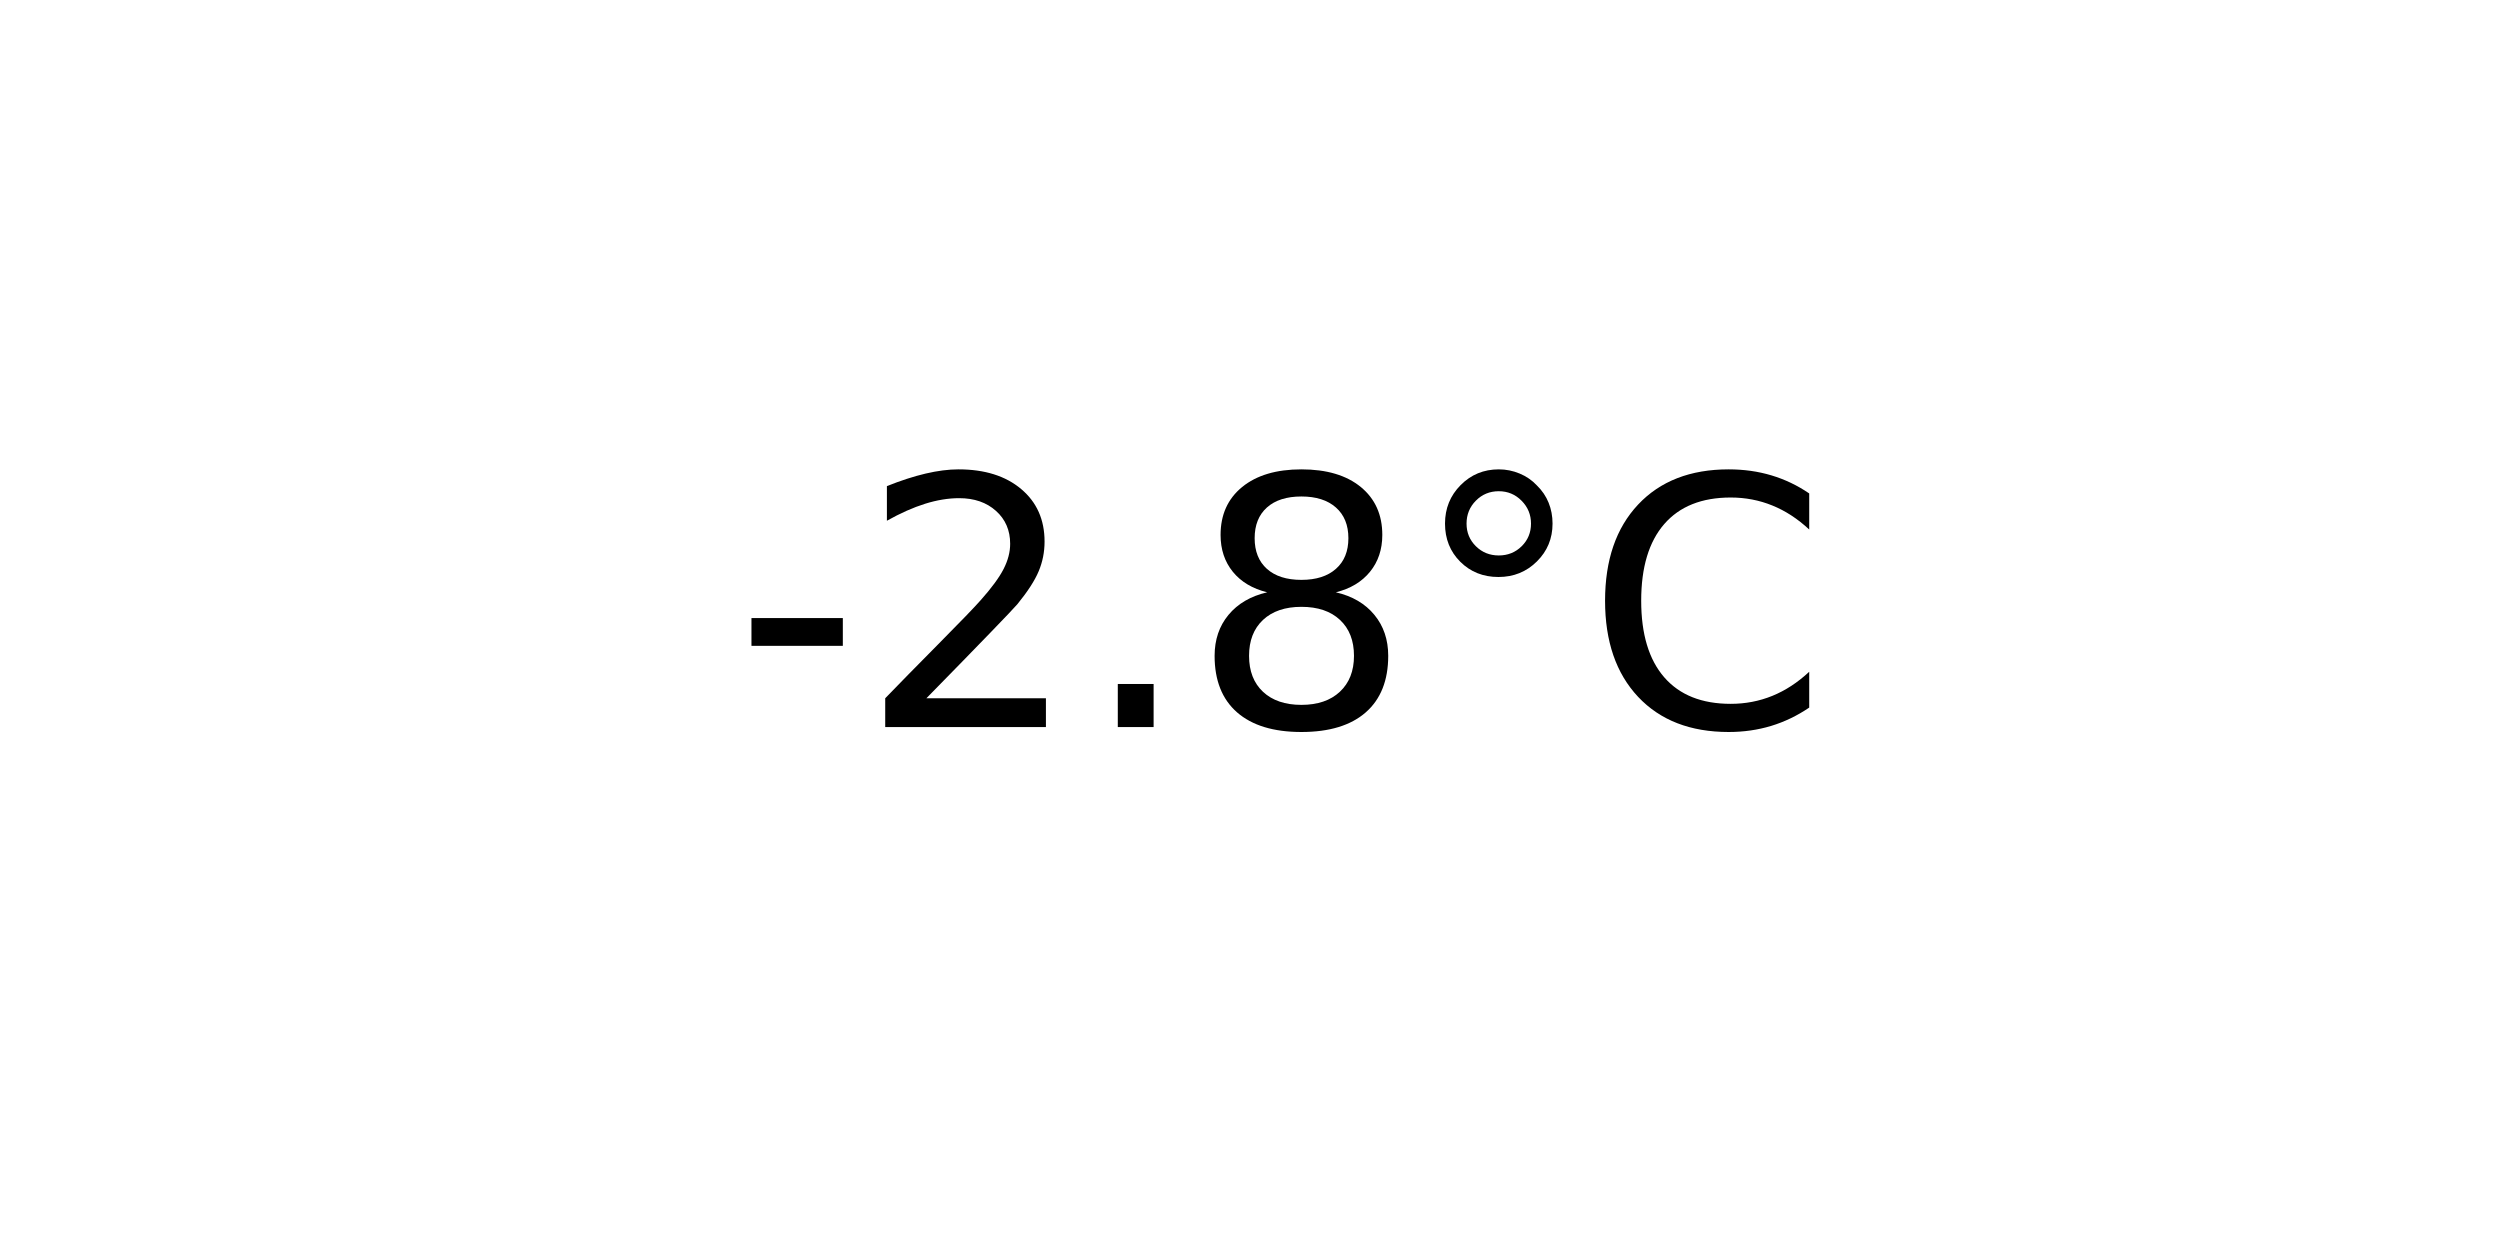
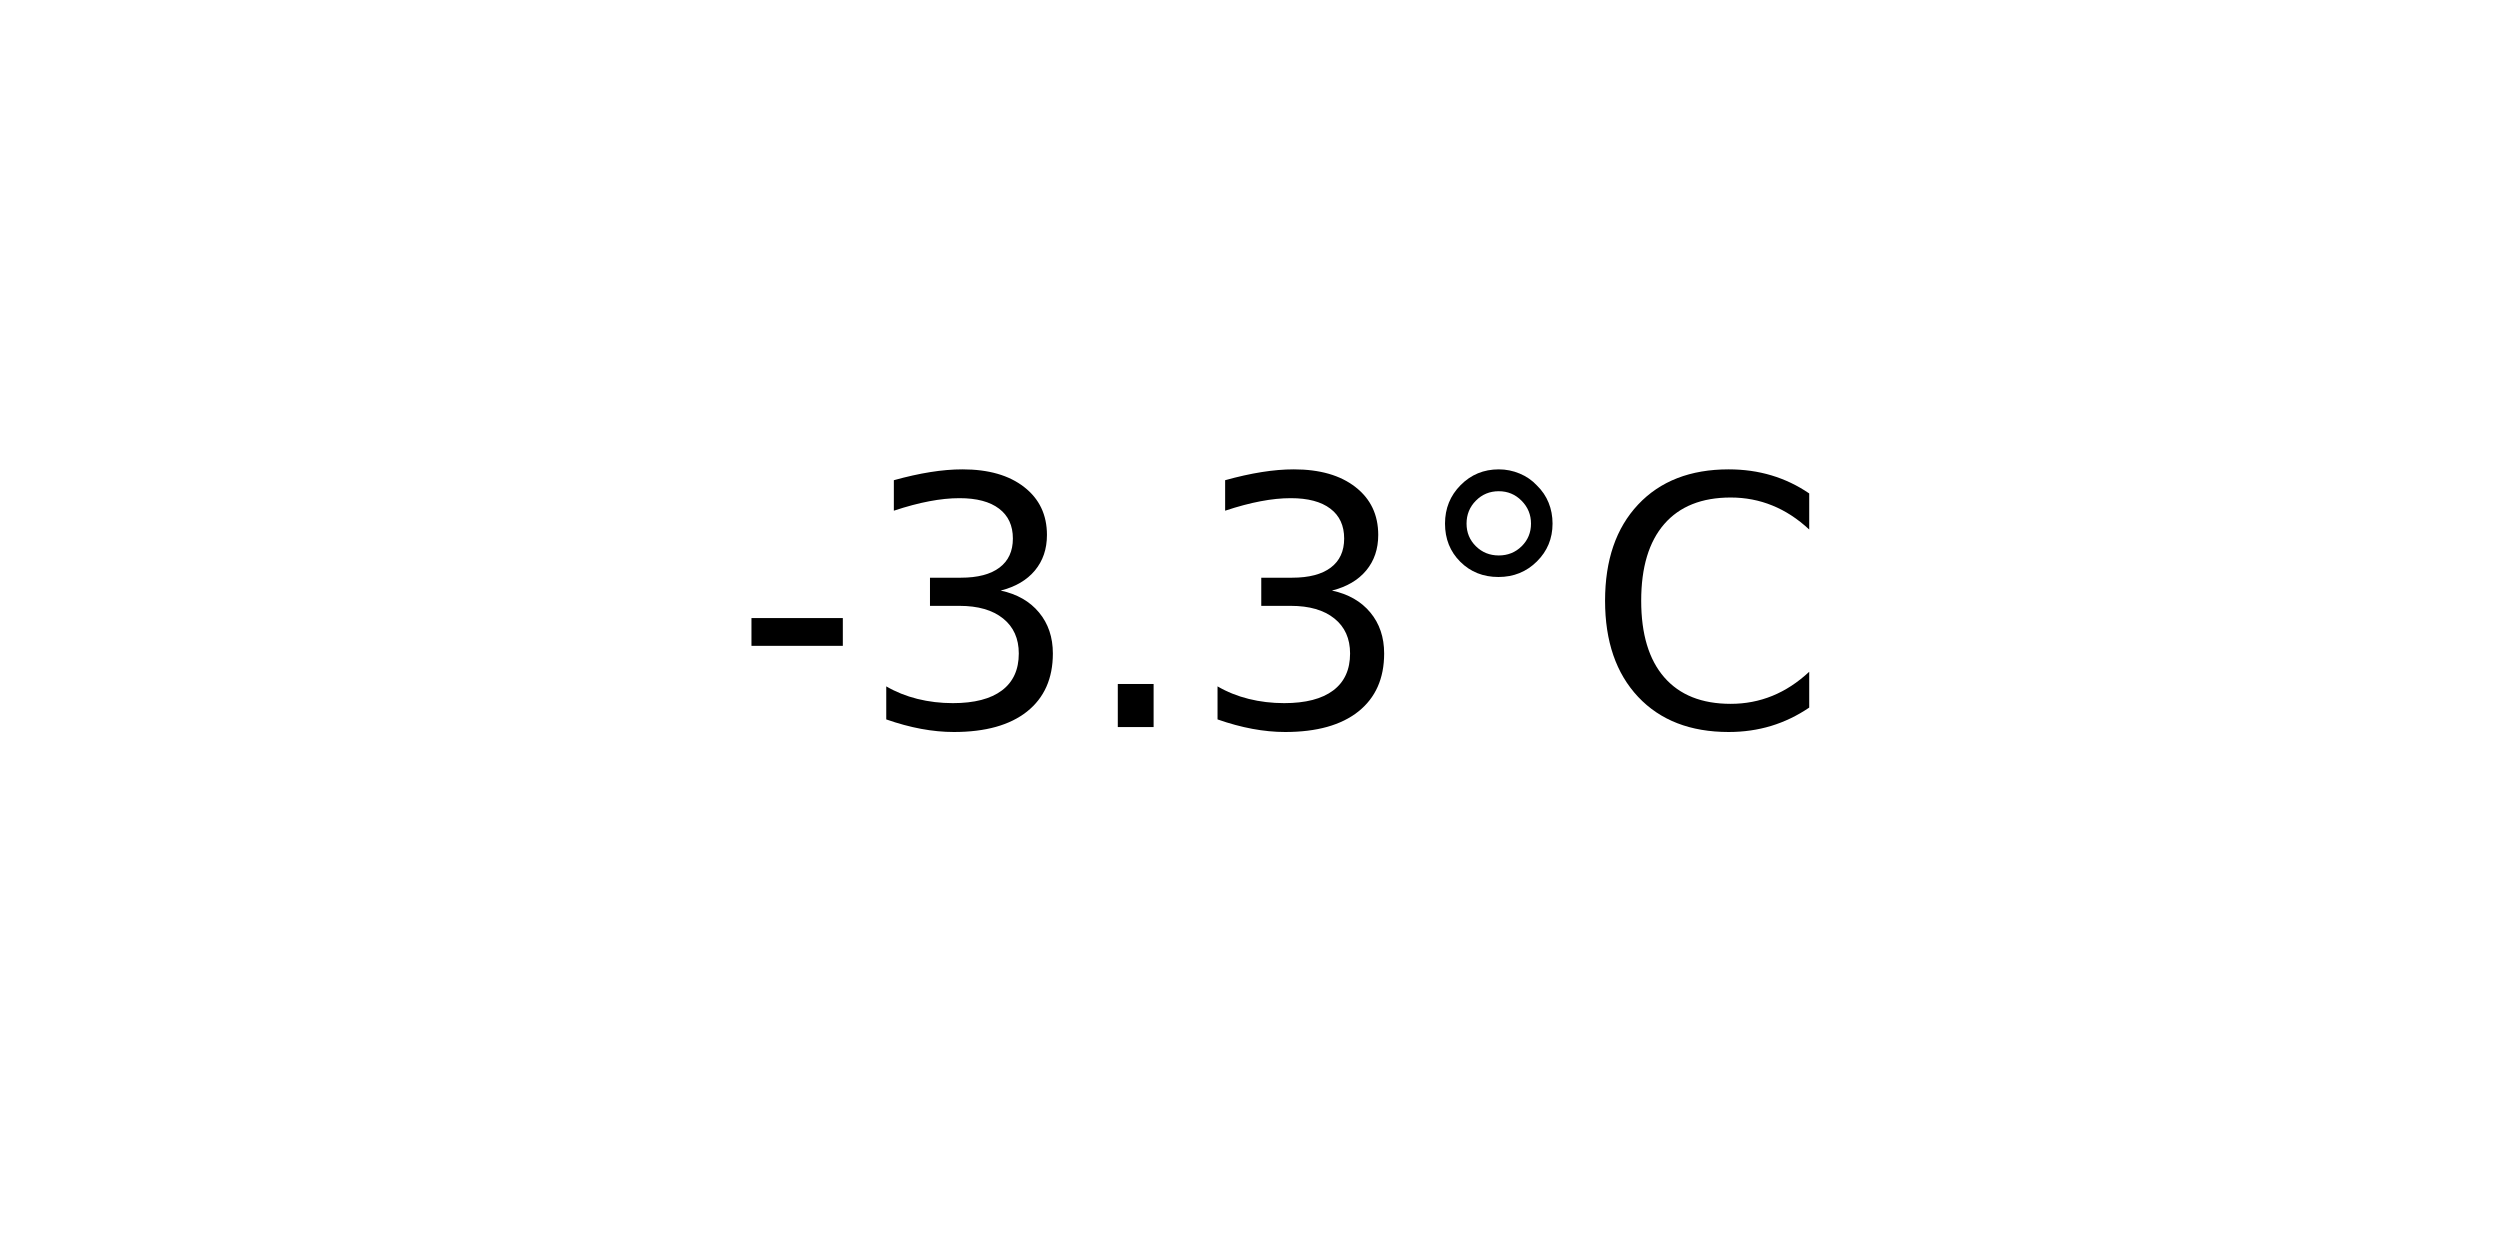
<svg xmlns="http://www.w3.org/2000/svg" xmlns:xlink="http://www.w3.org/1999/xlink" width="72pt" height="36pt" viewBox="0 0 72 36" version="1.1">
  <defs>
    <style type="text/css">*{stroke-linejoin: round; stroke-linecap: butt}</style>
  </defs>
  <g id="figure_1">
    <g id="axes_1">
      <g id="text_1">
        <g transform="translate(21.15312 20.93937) scale(0.1 -0.1)">
          <defs>
            <path id="DejaVuSans-2d" d="M 313 2009  L 1997 2009  L 1997 1497  L 313 1497  L 313 2009  z " transform="scale(0.015625)" />
-             <path id="DejaVuSans-32" d="M 1228 531  L 3431 531  L 3431 0  L 469 0  L 469 531  Q 828 903 1448 1529  Q 2069 2156 2228 2338  Q 2531 2678 2651 2914  Q 2772 3150 2772 3378  Q 2772 3750 2511 3984  Q 2250 4219 1831 4219  Q 1534 4219 1204 4116  Q 875 4013 500 3803  L 500 4441  Q 881 4594 1212 4672  Q 1544 4750 1819 4750  Q 2544 4750 2975 4387  Q 3406 4025 3406 3419  Q 3406 3131 3298 2873  Q 3191 2616 2906 2266  Q 2828 2175 2409 1742  Q 1991 1309 1228 531  z " transform="scale(0.015625)" />
+             <path id="DejaVuSans-33" d="M 2597 2516  Q 3050 2419 3304 2112  Q 3559 1806 3559 1356  Q 3559 666 3084 287  Q 2609 -91 1734 -91  Q 1441 -91 1130 -33  Q 819 25 488 141  L 488 750  Q 750 597 1062 519  Q 1375 441 1716 441  Q 2309 441 2620 675  Q 2931 909 2931 1356  Q 2931 1769 2642 2001  Q 2353 2234 1838 2234  L 1294 2234  L 1294 2753  L 1863 2753  Q 2328 2753 2575 2939  Q 2822 3125 2822 3475  Q 2822 3834 2567 4026  Q 2313 4219 1838 4219  Q 1578 4219 1281 4162  Q 984 4106 628 3988  L 628 4550  Q 988 4650 1302 4700  Q 1616 4750 1894 4750  Q 2613 4750 3031 4423  Q 3450 4097 3450 3541  Q 3450 3153 3228 2886  Q 3006 2619 2597 2516  z " transform="scale(0.015625)" />
            <path id="DejaVuSans-2e" d="M 684 794  L 1344 794  L 1344 0  L 684 0  L 684 794  z " transform="scale(0.015625)" />
-             <path id="DejaVuSans-38" d="M 2034 2216  Q 1584 2216 1326 1975  Q 1069 1734 1069 1313  Q 1069 891 1326 650  Q 1584 409 2034 409  Q 2484 409 2743 651  Q 3003 894 3003 1313  Q 3003 1734 2745 1975  Q 2488 2216 2034 2216  z M 1403 2484  Q 997 2584 770 2862  Q 544 3141 544 3541  Q 544 4100 942 4425  Q 1341 4750 2034 4750  Q 2731 4750 3128 4425  Q 3525 4100 3525 3541  Q 3525 3141 3298 2862  Q 3072 2584 2669 2484  Q 3125 2378 3379 2068  Q 3634 1759 3634 1313  Q 3634 634 3220 271  Q 2806 -91 2034 -91  Q 1263 -91 848 271  Q 434 634 434 1313  Q 434 1759 690 2068  Q 947 2378 1403 2484  z M 1172 3481  Q 1172 3119 1398 2916  Q 1625 2713 2034 2713  Q 2441 2713 2670 2916  Q 2900 3119 2900 3481  Q 2900 3844 2670 4047  Q 2441 4250 2034 4250  Q 1625 4250 1398 4047  Q 1172 3844 1172 3481  z " transform="scale(0.015625)" />
            <path id="DejaVuSans-b0" d="M 1600 4347  Q 1350 4347 1178 4173  Q 1006 4000 1006 3750  Q 1006 3503 1178 3333  Q 1350 3163 1600 3163  Q 1850 3163 2022 3333  Q 2194 3503 2194 3750  Q 2194 3997 2020 4172  Q 1847 4347 1600 4347  z M 1600 4750  Q 1800 4750 1984 4673  Q 2169 4597 2303 4453  Q 2447 4313 2519 4134  Q 2591 3956 2591 3750  Q 2591 3338 2302 3052  Q 2013 2766 1594 2766  Q 1172 2766 890 3047  Q 609 3328 609 3750  Q 609 4169 896 4459  Q 1184 4750 1600 4750  z " transform="scale(0.015625)" />
            <path id="DejaVuSans-43" d="M 4122 4306  L 4122 3641  Q 3803 3938 3442 4084  Q 3081 4231 2675 4231  Q 1875 4231 1450 3742  Q 1025 3253 1025 2328  Q 1025 1406 1450 917  Q 1875 428 2675 428  Q 3081 428 3442 575  Q 3803 722 4122 1019  L 4122 359  Q 3791 134 3420 21  Q 3050 -91 2638 -91  Q 1578 -91 968 557  Q 359 1206 359 2328  Q 359 3453 968 4101  Q 1578 4750 2638 4750  Q 3056 4750 3426 4639  Q 3797 4528 4122 4306  z " transform="scale(0.015625)" />
          </defs>
          <use xlink:href="#DejaVuSans-2d" />
-           <use xlink:href="#DejaVuSans-32" x="36.084" />
+           <use xlink:href="#DejaVuSans-33" x="36.084" />
          <use xlink:href="#DejaVuSans-2e" x="99.707" />
-           <use xlink:href="#DejaVuSans-38" x="131.494" />
+           <use xlink:href="#DejaVuSans-33" x="131.494" />
          <use xlink:href="#DejaVuSans-b0" x="195.117" />
          <use xlink:href="#DejaVuSans-43" x="245.117" />
        </g>
      </g>
    </g>
  </g>
</svg>
